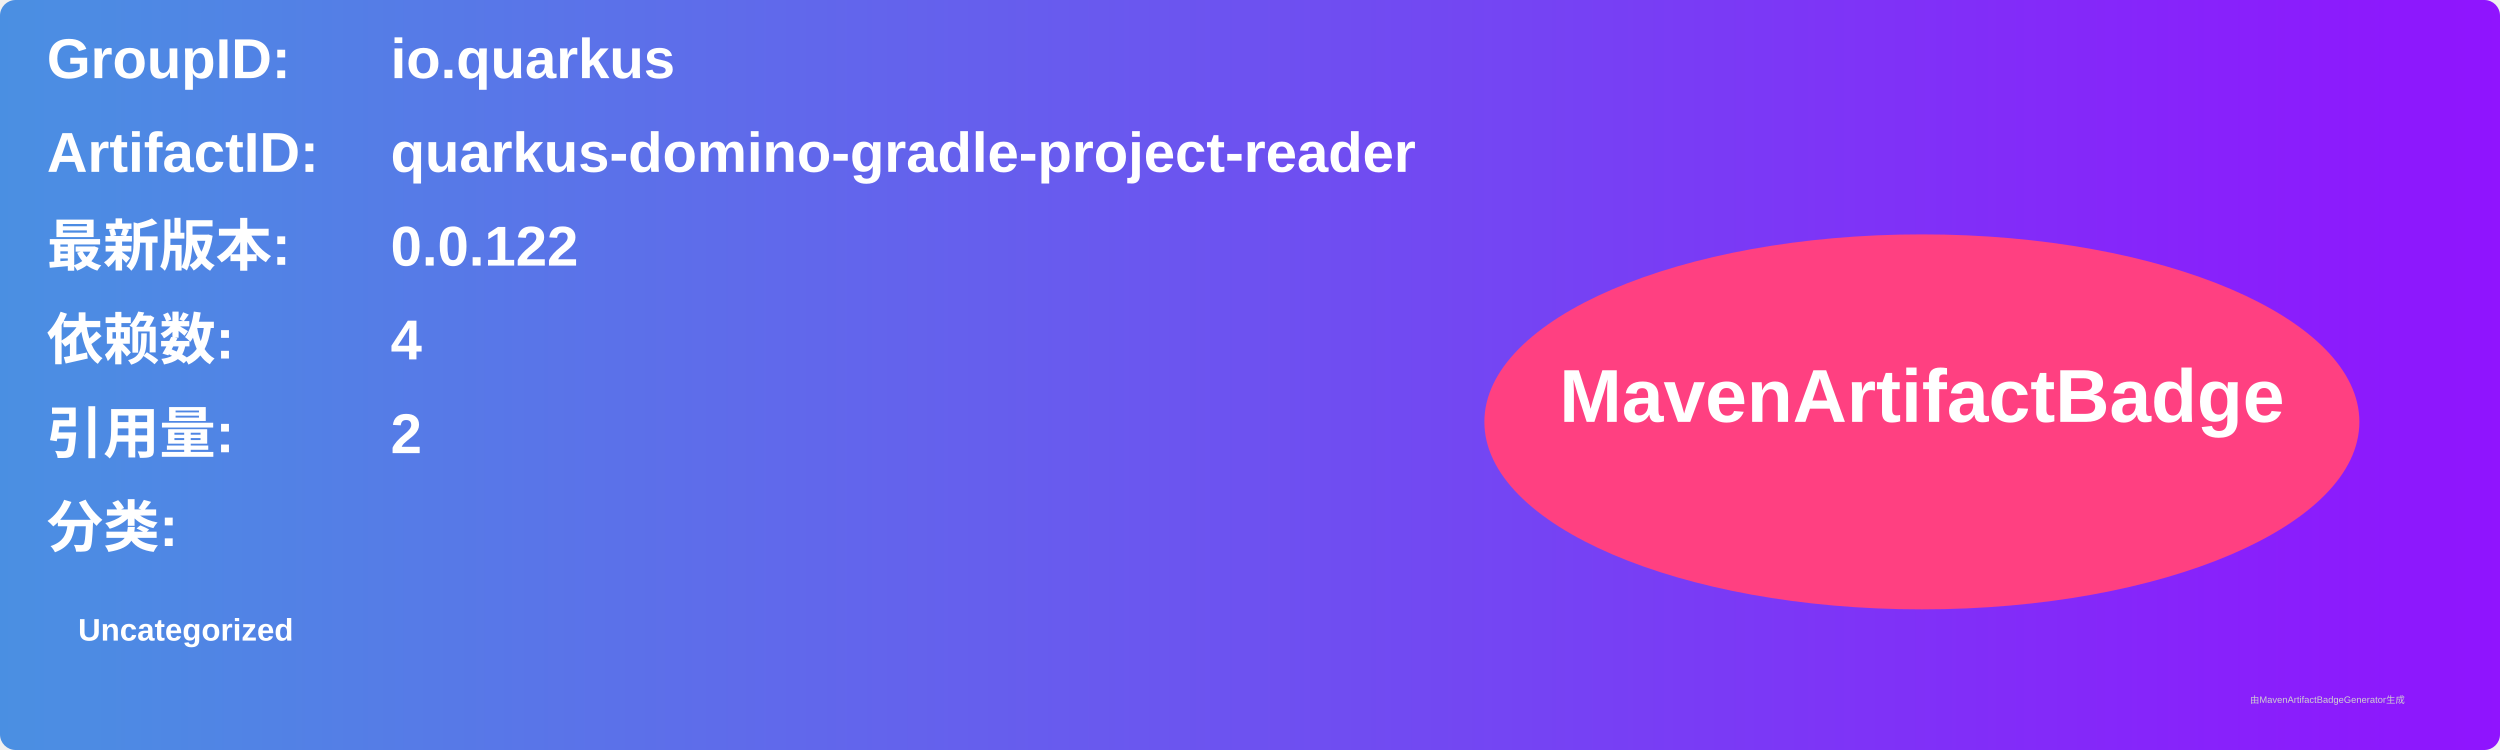
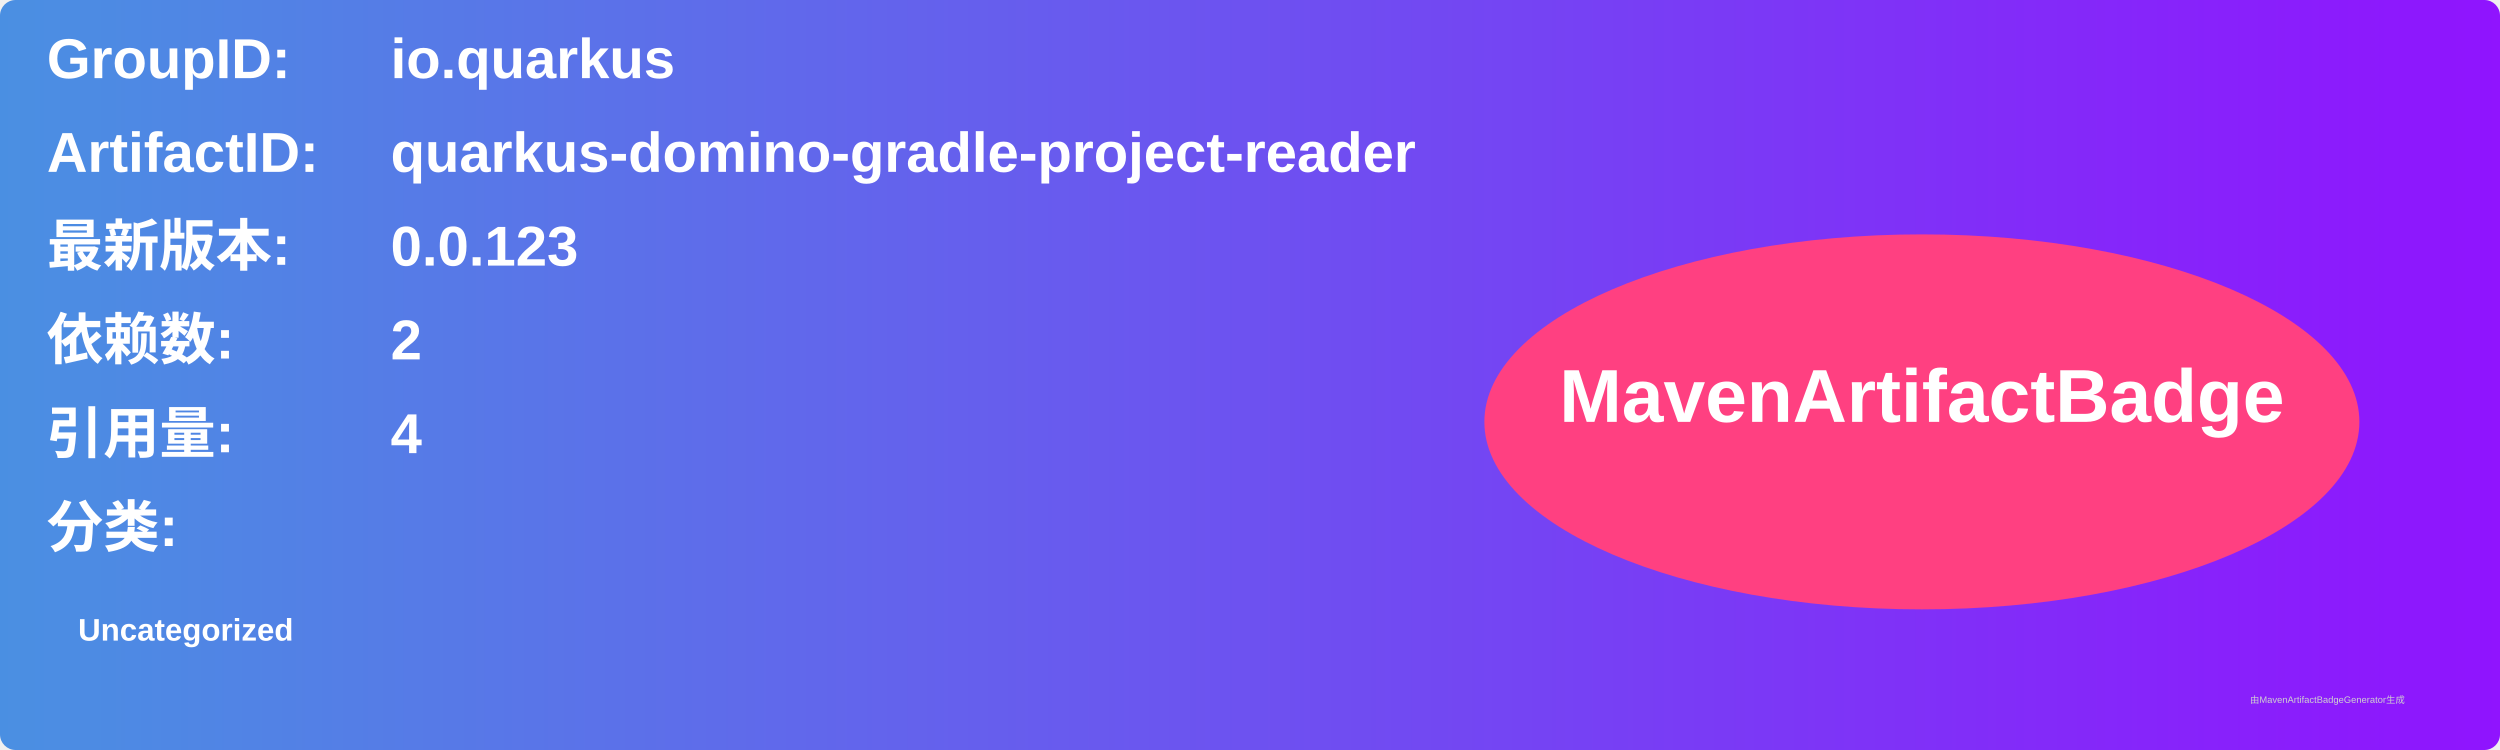
<svg xmlns="http://www.w3.org/2000/svg" width="800" height="240" viewBox="0 0 800 240">
  <linearGradient id="grad" x1="0%" y1="0%" x2="100%" y2="0%">
    <stop offset="0%" stop-color="#4a90e2" />
    <stop offset="100%" stop-color="#9013fe" />
  </linearGradient>
  <rect width="100%" height="100%" rx="5" ry="5" fill="url(#grad)" />
  <g transform="translate(15, 15)">
    <text x="0" y="10" font-family="Arial" font-size="18" fill="white" font-weight="bold" width="260">GroupID:</text>
    <text x="110" y="10" font-family="Arial" font-size="18" fill="white" font-weight="bold" width="460">io.quarkus</text>
    <text x="0" y="40" font-family="Arial" font-size="18" fill="white" font-weight="bold" width="260">ArtifactID:</text>
    <text x="110" y="40" font-family="Arial" font-size="18" fill="white" font-weight="bold" width="460">quarkus-domino-gradle-project-reader</text>
    <text x="0" y="70" font-family="Arial" font-size="18" fill="white" font-weight="bold">最新版本:</text>
    <text x="110" y="70" font-family="Arial" font-size="18" fill="white" font-weight="bold">
-       <tspan font-weight="bold">0.0.122</tspan>
+       <tspan font-weight="bold">0.0.123</tspan>
    </text>
    <text x="0" y="100" font-family="Arial" font-size="18" fill="white" font-weight="bold">依赖数: </text>
    <text x="110" y="100" font-family="Arial" font-size="18" fill="white">
-       <tspan font-weight="bold">4</tspan>
+       <tspan font-weight="bold">2</tspan>
    </text>
    <text x="0" y="130" font-family="Arial" font-size="18" fill="white" font-weight="bold">引用量: </text>
    <text x="110" y="130" font-family="Arial" font-size="18" fill="white">
-       <tspan font-weight="bold">2</tspan>
+       <tspan font-weight="bold">4</tspan>
    </text>
    <text x="0" y="160" font-family="Arial" font-size="18" fill="white" font-weight="bold">分类:</text>
    <text x="10" y="190" font-family="Arial" font-size="10" fill="white">
      <tspan font-weight="bold">Uncategorized</tspan>
    </text>
    <ellipse cx="600" cy="120" rx="140" ry="60" fill="#ff4081" />
    <text x="600" y="120" text-anchor="middle" font-family="Arial" font-size="24" fill="white" font-weight="bold">MavenArtifactBadge</text>
  </g>
  <text x="720" y="225" font-family="Arial" font-size="3" fill="#d0d0d0">由MavenArtifactBadgeGenerator生成</text>
</svg>
